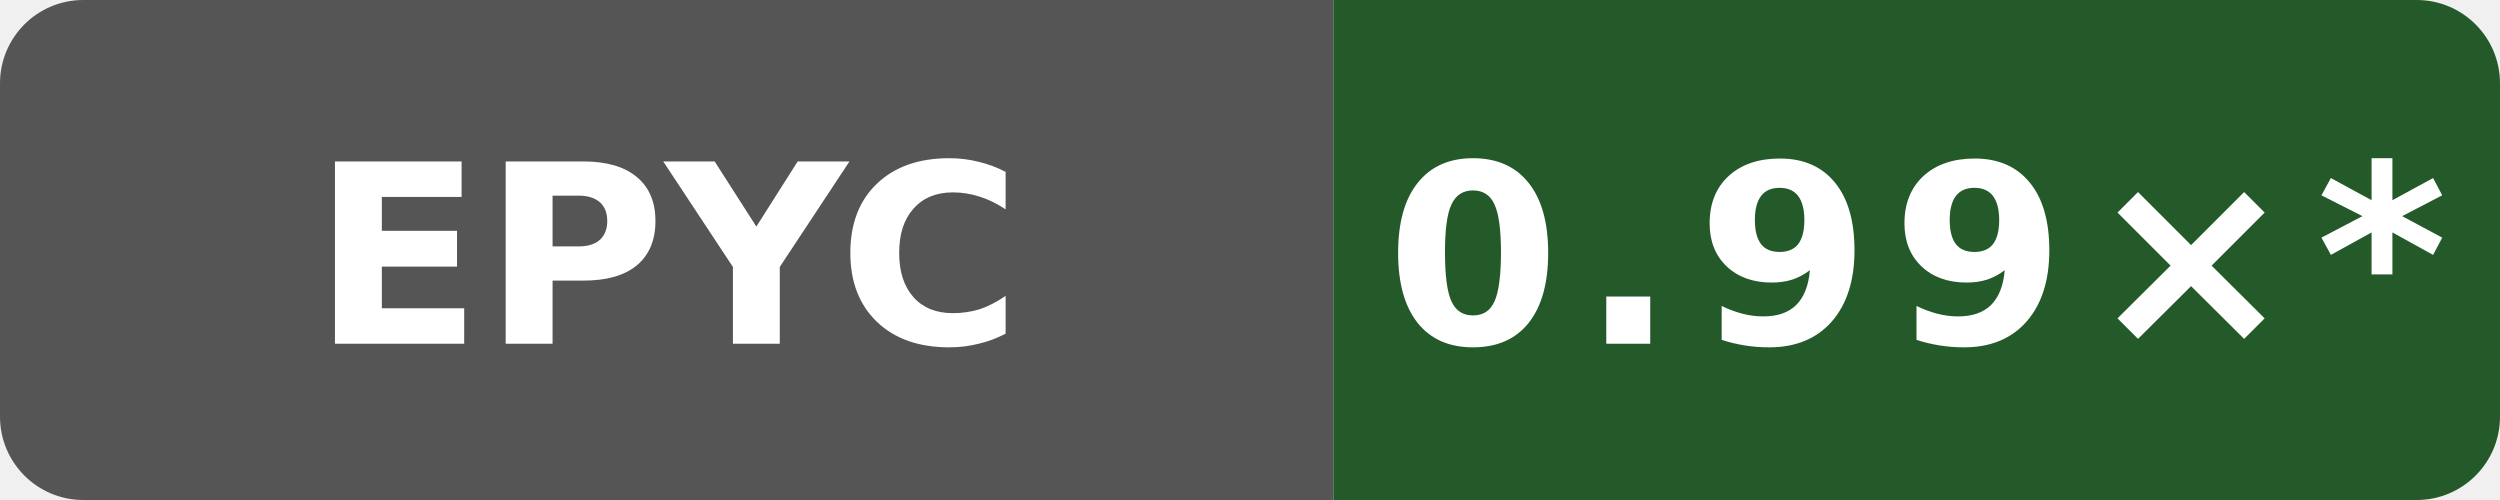
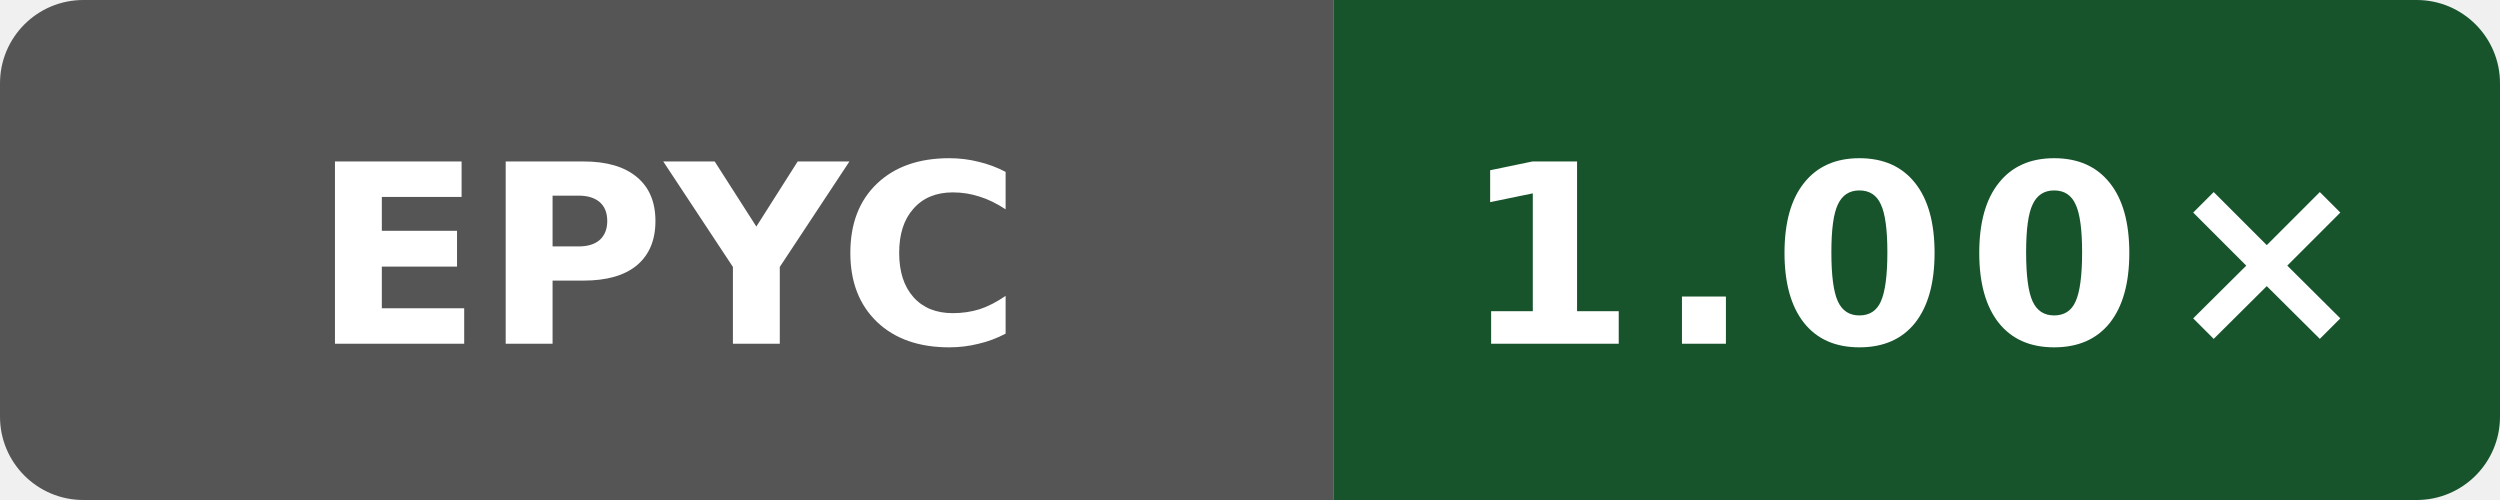
- <svg xmlns="http://www.w3.org/2000/svg" data-original-label="Public O3 generated vs gcc; AMD EPYC 9V74 80-Core Processor; revision de44b5cf8e143b4625737955531361b622b74bef" data-original-message="0.99×" width="120" height="24" viewBox="0 0 120 24" role="img" aria-label="Public O3 generated vs gcc; AMD EPYC 9V74 80-Core Processor; revision de44b5cf8e143b4625737955531361b622b74bef; measured de44b5cf8e143b4625737955531361b622b74bef; 21 commits behind main: 0.99×*">
+ <svg xmlns="http://www.w3.org/2000/svg" data-original-label="Public O3 generated vs gcc; AMD EPYC 9V74 80-Core Processor; revision 54b8d0eeb4b4d132a869dcf623e314c78269b705" data-original-message="1.00×" width="120" height="24" viewBox="0 0 120 24" role="img" aria-label="Public O3 generated vs gcc; AMD EPYC 9V74 80-Core Processor; revision 54b8d0eeb4b4d132a869dcf623e314c78269b705; measured 54b8d0eeb4b4d132a869dcf623e314c78269b705; 0 commits behind main: 1.00×">
  <defs>
    <clipPath id="badge">
      <rect width="120" height="24" rx="4" />
    </clipPath>
  </defs>
  <g clip-path="url(#badge)">
    <rect width="64" height="24" fill="#555" />
-     <rect x="64" width="56" height="24" fill="#245a2a" />
+     <rect x="64" width="56" height="24" fill="#17542c" />
  </g>
  <text x="32" y="16.5" fill="#fff" text-anchor="middle" font-family="Verdana,Geneva,DejaVu Sans,sans-serif" font-size="12" font-weight="700" textLength="31" lengthAdjust="spacingAndGlyphs">EPYC</text>
-   <text x="92" y="16.5" fill="#fff" text-anchor="middle" font-family="Verdana,Geneva,DejaVu Sans,sans-serif" font-size="12" font-weight="700" letter-spacing="1" textLength="44" lengthAdjust="spacingAndGlyphs">0.99×*</text>
+   <text x="92" y="16.5" fill="#fff" text-anchor="middle" font-family="Verdana,Geneva,DejaVu Sans,sans-serif" font-size="12" font-weight="700" letter-spacing="1" textLength="39" lengthAdjust="spacingAndGlyphs">1.00×</text>
</svg>
